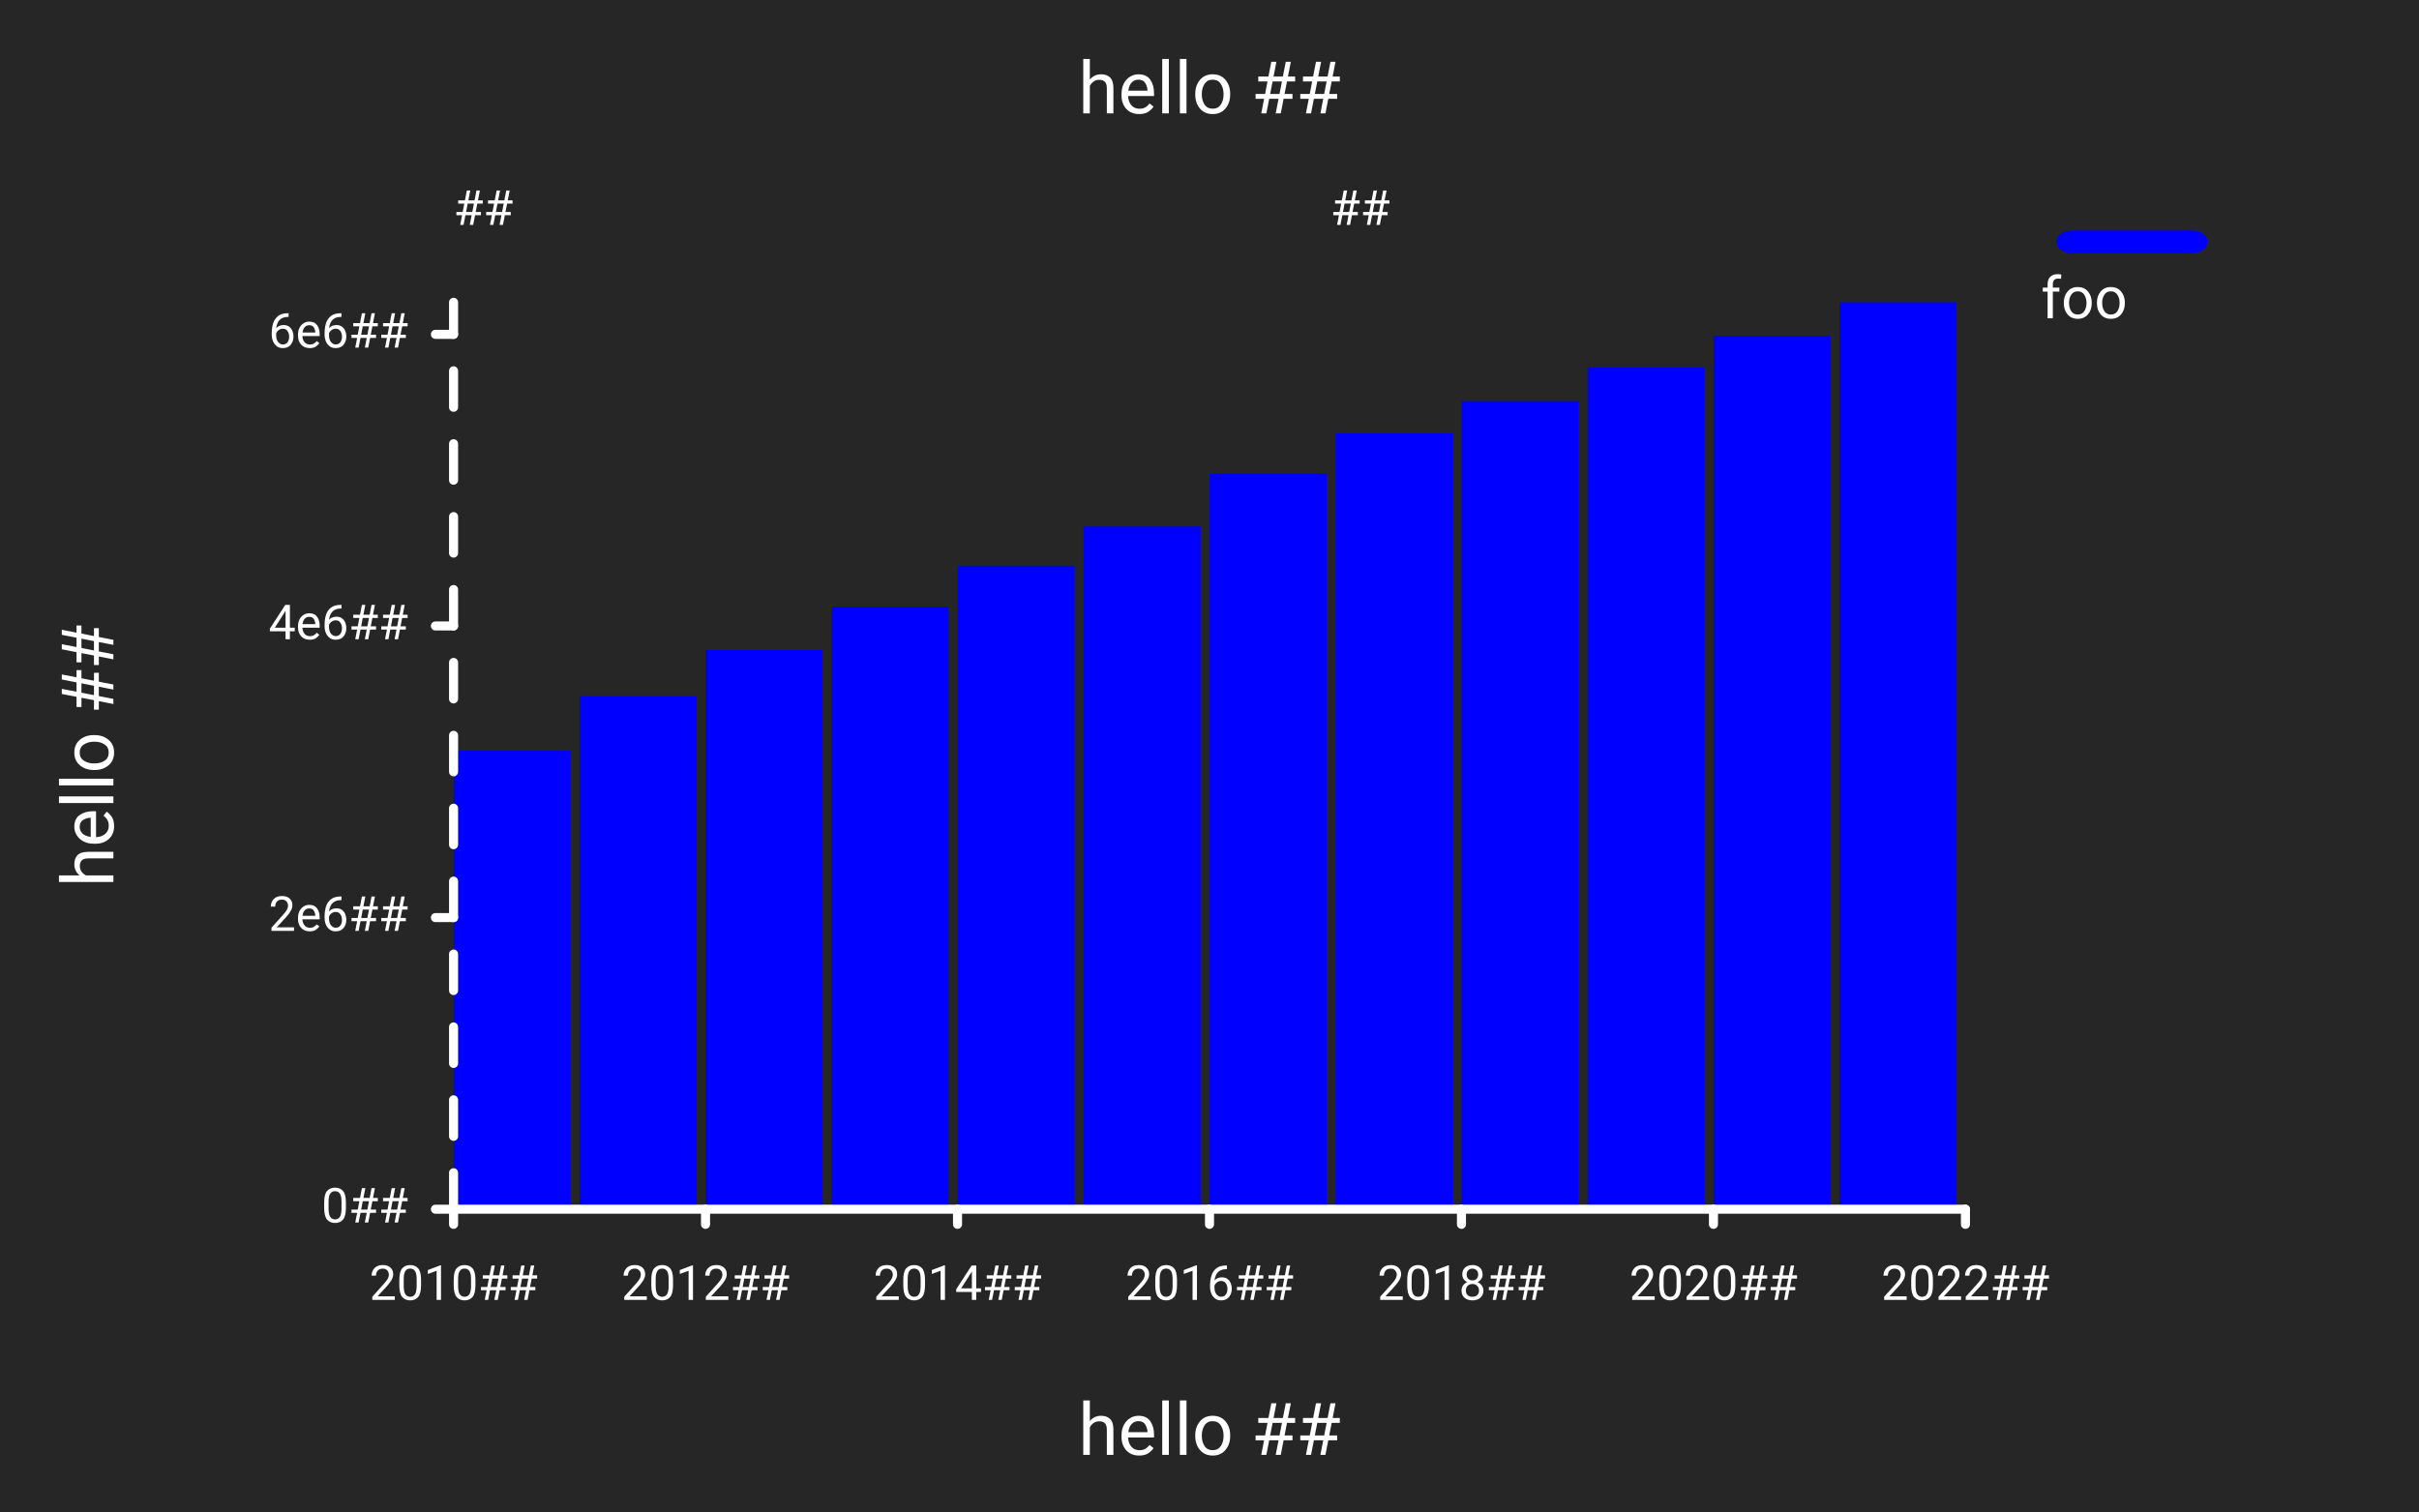
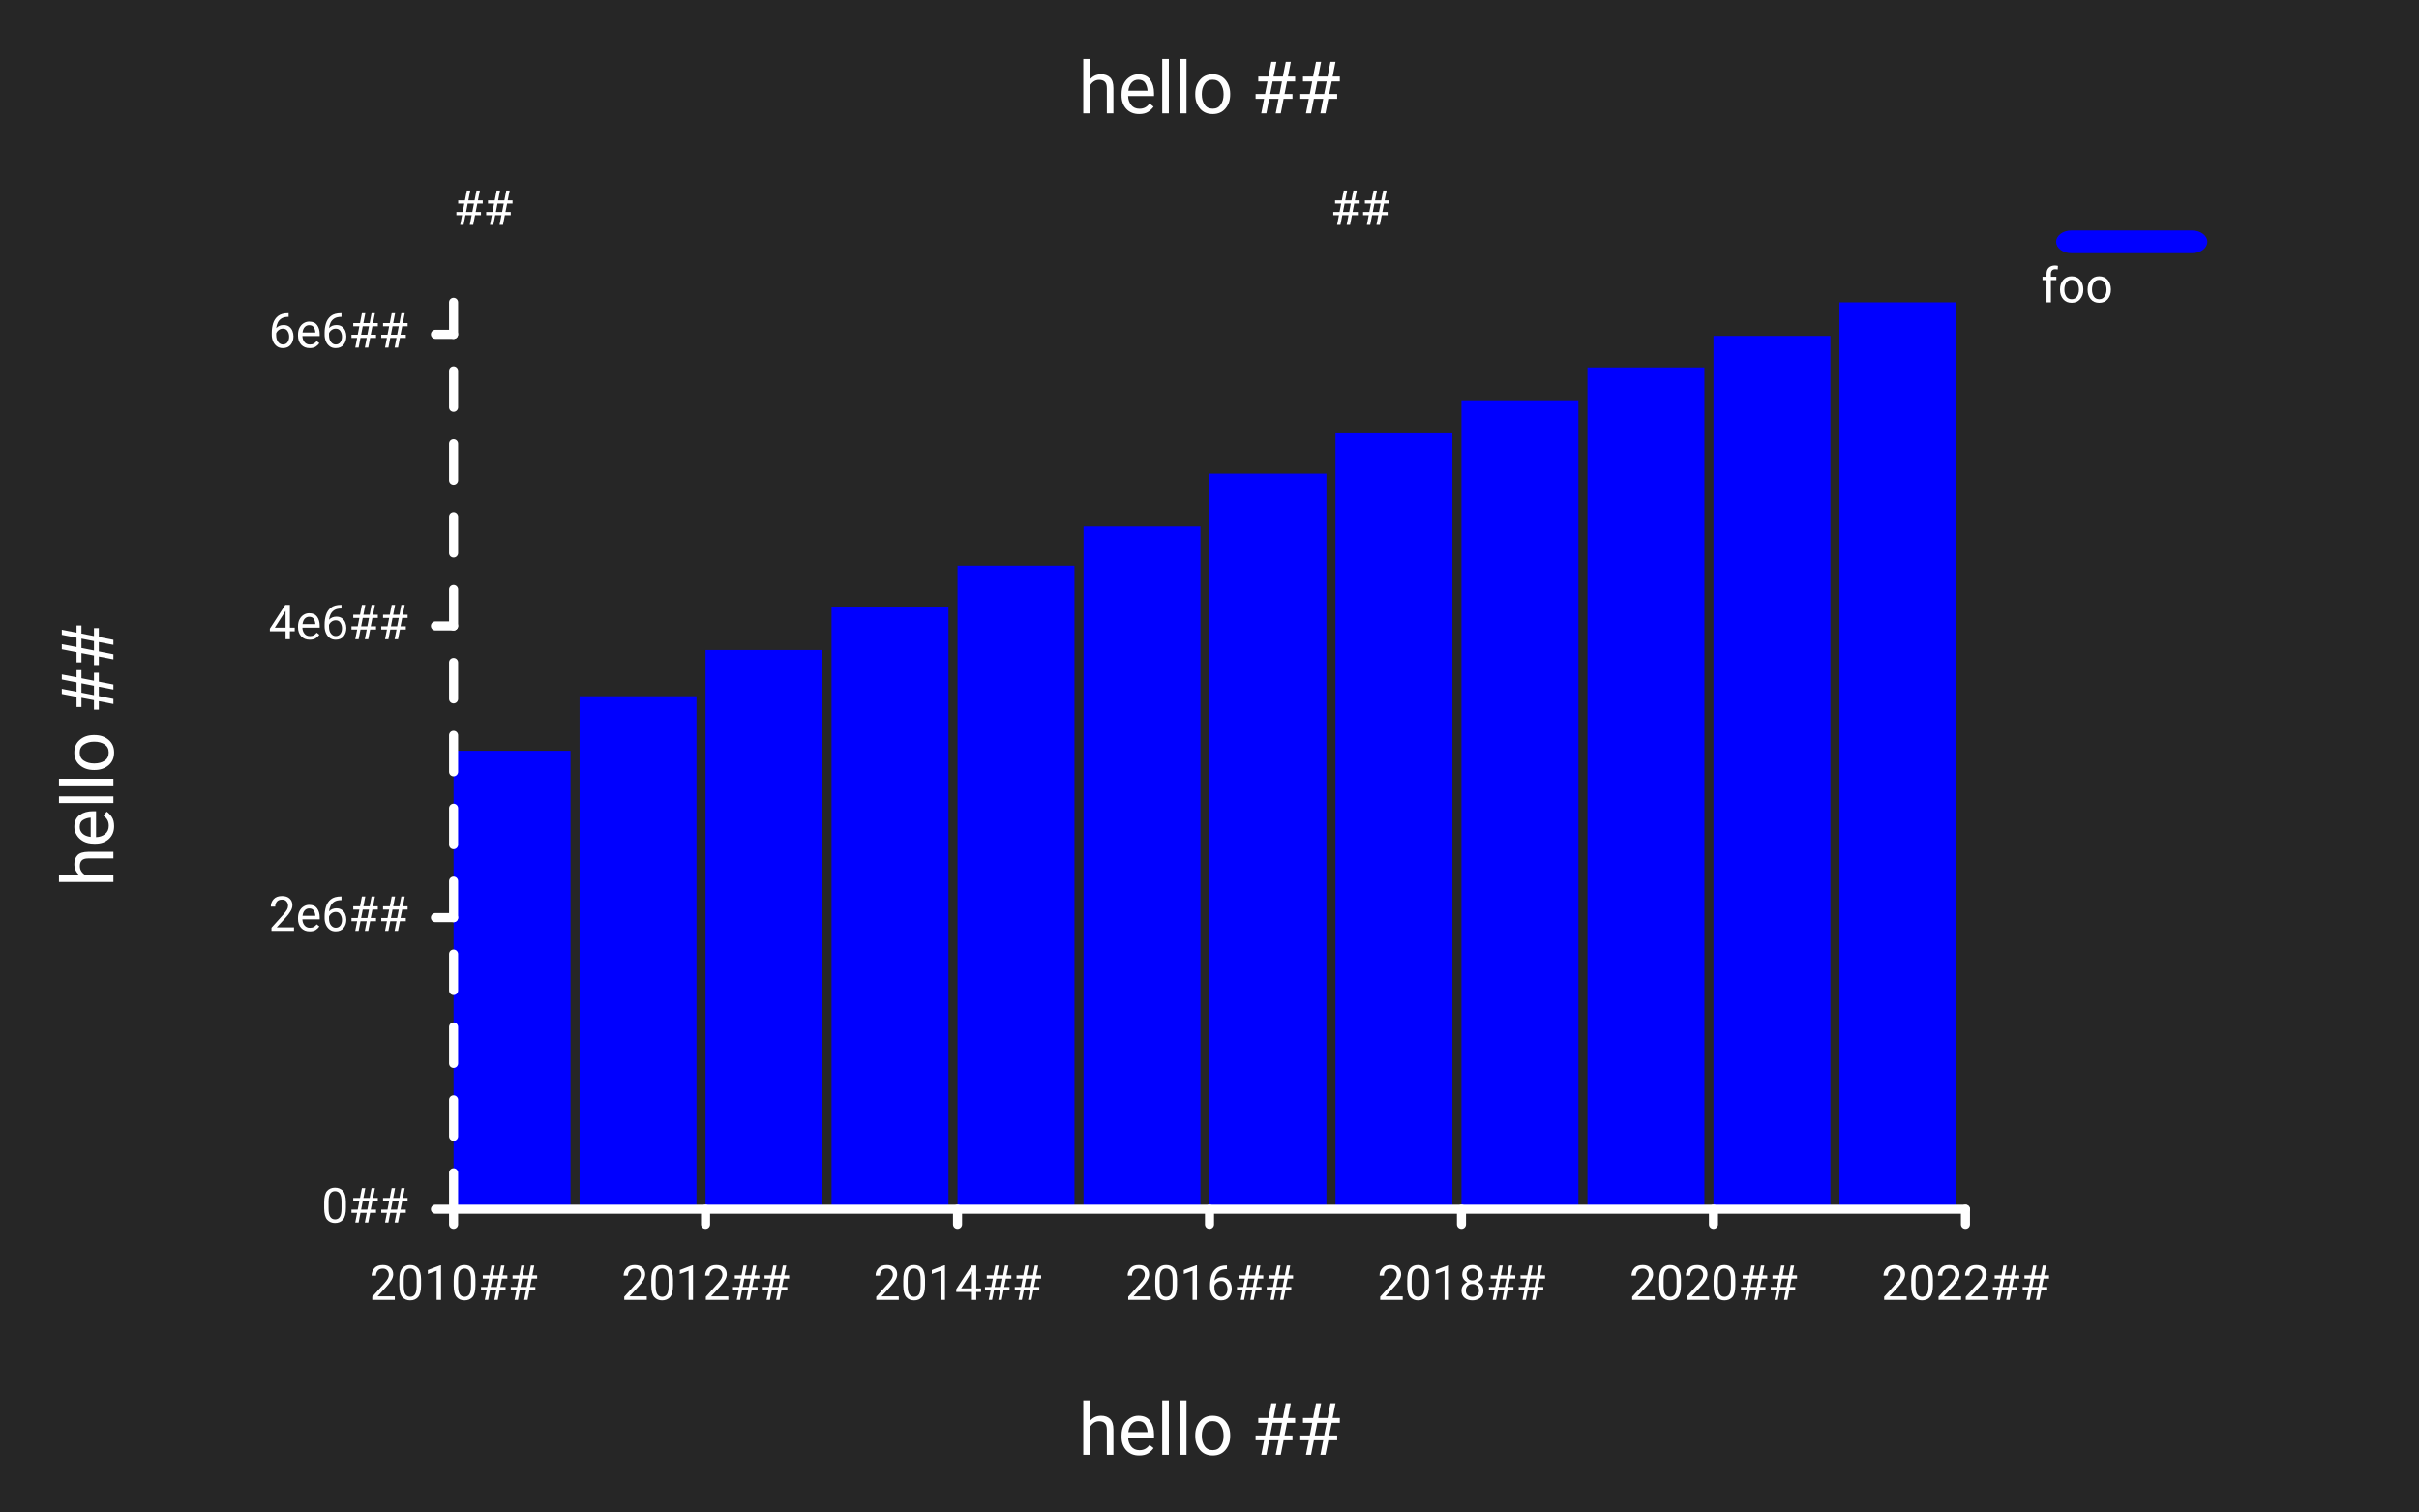
<svg xmlns="http://www.w3.org/2000/svg" class="poloto" width="800" height="500" viewBox="0 0 800 500">
  <style>.poloto { stroke-linecap:round; stroke-linejoin:round; font-family: Roboto,sans-serif ; font-size:16px; } .poloto_background{fill:#262626;} .poloto_scatter{stroke-width:7} .poloto_tick_line{stroke:dimgray;stroke-width:0.5} .poloto_line{stroke-width:2} .poloto_text{fill: white;} .poloto_axis_lines{stroke: white;stroke-width:3;fill:none;stroke-dasharray:none} .poloto_title{font-size:24px;dominant-baseline:start;text-anchor:middle;} .poloto_xname{font-size:24px;dominant-baseline:start;text-anchor:middle;} .poloto_yname{font-size:24px;dominant-baseline:start;text-anchor:middle;} .poloto0stroke{stroke:  blue;} .poloto1stroke{stroke:  red;} .poloto2stroke{stroke:  green;} .poloto3stroke{stroke:  gold;} .poloto4stroke{stroke:  aqua;} .poloto5stroke{stroke:  lime;} .poloto6stroke{stroke:  orange;} .poloto7stroke{stroke:  chocolate;} .poloto0fill{fill:blue;} .poloto1fill{fill:red;} .poloto2fill{fill:green;} .poloto3fill{fill:gold;} .poloto4fill{fill:aqua;} .poloto5fill{fill:lime;} .poloto6fill{fill:orange;} .poloto7fill{fill:chocolate;}.poloto_line{stroke-dasharray:2;stroke-width:1;}</style>
  <circle r="1e5" class="poloto_background" />
-   <text class="poloto_text poloto_legend_text" dominant-baseline="middle" text-anchor="start" font-size="large" x="675" y="100">foo</text>
+   <text class="poloto_text poloto_legend_text" x="675" y="100">foo</text>
  <rect class="poloto_histo poloto_legend_icon poloto0fill poloto0legend" x="680" y="76.25" width="50" height="7.5" rx="5" ry="5" />
  <g class="poloto_histo poloto0fill">
    <rect x="150" y="248.353" width="38.667" height="151.647" />
    <rect x="191.667" y="230.313" width="38.667" height="169.687" />
    <rect x="233.333" y="215.023" width="38.667" height="184.977" />
    <rect x="275" y="200.65" width="38.667" height="199.35" />
    <rect x="316.667" y="187.144" width="38.667" height="212.856" />
    <rect x="358.333" y="174.169" width="38.667" height="225.831" />
    <rect x="400" y="156.66" width="38.667" height="243.34" />
    <rect x="441.667" y="143.338" width="38.667" height="256.662" />
    <rect x="483.333" y="132.693" width="38.667" height="267.307" />
    <rect x="525" y="121.517" width="38.667" height="278.483" />
    <rect x="566.667" y="111.108" width="38.667" height="288.892" />
    <rect x="608.333" y="100" width="38.667" height="300" />
  </g>
  <text class="poloto_labels poloto_text poloto_title" x="400" y="37.5">hello ##</text>
  <text class="poloto_labels poloto_text poloto_xname" x="400" y="481.25">hello ##</text>
  <text class="poloto_labels poloto_text poloto_yname" transform="rotate(-90,37.5,250)" x="37.5" y="250">hello ##</text>
  <text class="poloto_tick_labels poloto_text" dominant-baseline="middle" text-anchor="start" x="440" y="70">##</text>
  <line class="poloto_axis_lines" stroke="black" x1="150" x2="150" y1="400" y2="405" />
  <text class="poloto_tick_labels poloto_text" dominant-baseline="start" text-anchor="middle" x="150" y="430">2010##</text>
  <line class="poloto_axis_lines" stroke="black" x1="233.333" x2="233.333" y1="400" y2="405" />
  <text class="poloto_tick_labels poloto_text" dominant-baseline="start" text-anchor="middle" x="233.333" y="430">2012##</text>
  <line class="poloto_axis_lines" stroke="black" x1="316.667" x2="316.667" y1="400" y2="405" />
  <text class="poloto_tick_labels poloto_text" dominant-baseline="start" text-anchor="middle" x="316.667" y="430">2014##</text>
  <line class="poloto_axis_lines" stroke="black" x1="400" x2="400" y1="400" y2="405" />
  <text class="poloto_tick_labels poloto_text" dominant-baseline="start" text-anchor="middle" x="400" y="430">2016##</text>
  <line class="poloto_axis_lines" stroke="black" x1="483.333" x2="483.333" y1="400" y2="405" />
  <text class="poloto_tick_labels poloto_text" dominant-baseline="start" text-anchor="middle" x="483.333" y="430">2018##</text>
  <line class="poloto_axis_lines" stroke="black" x1="566.667" x2="566.667" y1="400" y2="405" />
  <text class="poloto_tick_labels poloto_text" dominant-baseline="start" text-anchor="middle" x="566.667" y="430">2020##</text>
  <line class="poloto_axis_lines" stroke="black" x1="650" x2="650" y1="400" y2="405" />
  <text class="poloto_tick_labels poloto_text" dominant-baseline="start" text-anchor="middle" x="650" y="430">2022##</text>
  <text class="poloto_tick_labels poloto_text" dominant-baseline="middle" text-anchor="start" x="150" y="70">##</text>
  <line class="poloto_axis_lines" stroke="black" x1="150" x2="144" y1="400" y2="400" />
  <text class="poloto_tick_labels poloto_text" dominant-baseline="middle" text-anchor="end" x="135" y="400">0##</text>
  <line class="poloto_axis_lines" stroke="black" x1="150" x2="144" y1="303.532" y2="303.532" />
  <text class="poloto_tick_labels poloto_text" dominant-baseline="middle" text-anchor="end" x="135" y="303.532">2e6##</text>
  <line class="poloto_axis_lines" stroke="black" x1="150" x2="144" y1="207.065" y2="207.065" />
  <text class="poloto_tick_labels poloto_text" dominant-baseline="middle" text-anchor="end" x="135" y="207.065">4e6##</text>
  <line class="poloto_axis_lines" stroke="black" x1="150" x2="144" y1="110.597" y2="110.597" />
  <text class="poloto_tick_labels poloto_text" dominant-baseline="middle" text-anchor="end" x="135" y="110.597">6e6##</text>
  <path stroke="black" fill="none" class="poloto_axis_lines" d=" M 150 400 L 650 400" />
  <path stroke="black" fill="none" class="poloto_axis_lines" style="stroke-dasharray:12.058;stroke-dashoffset:-0;" d=" M 150 400 L 150 100" />
</svg>
